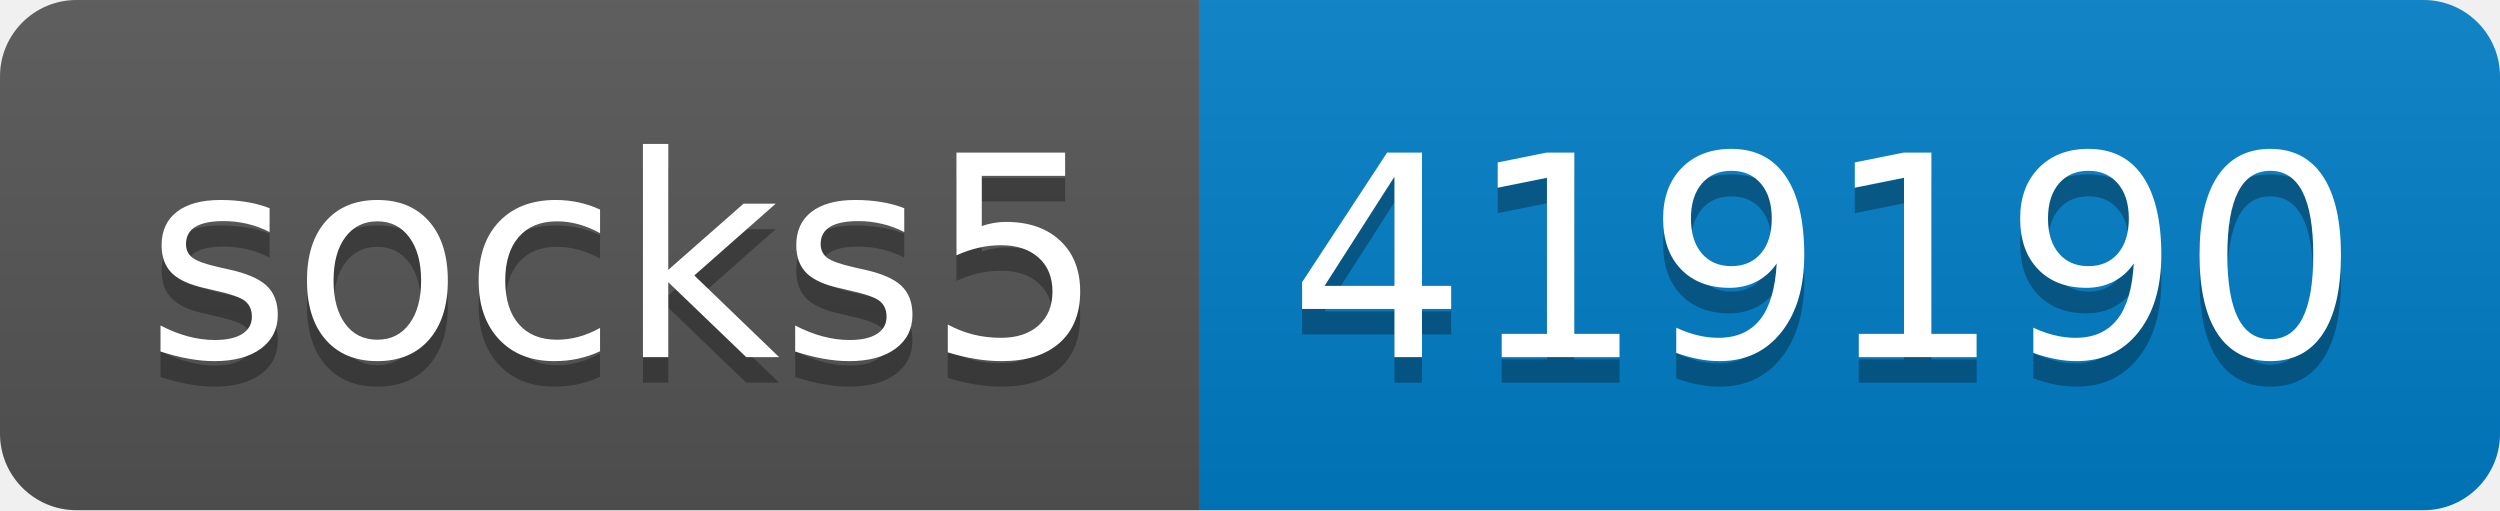
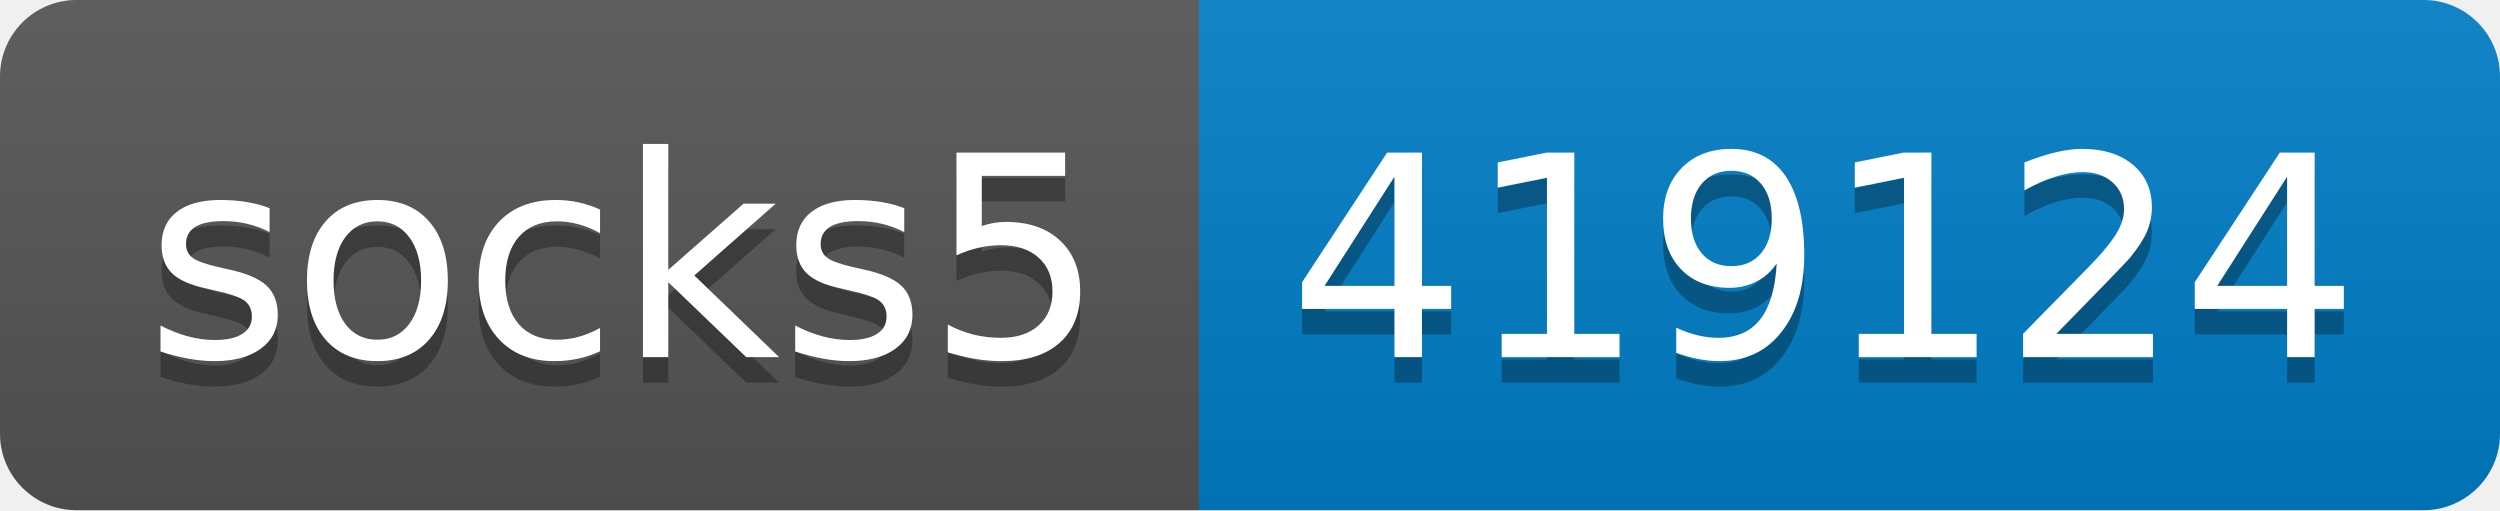
- <svg xmlns="http://www.w3.org/2000/svg" width="98" height="20" role="img" aria-label="socks5: 419190">
+ <svg xmlns="http://www.w3.org/2000/svg" width="98" height="20" role="img" aria-label="socks5: 419124">
  <linearGradient id="s" x2="0" y2="100%">
    <stop offset="0" stop-color="#bbb" stop-opacity=".1" />
    <stop offset="1" stop-opacity=".1" />
  </linearGradient>
  <clipPath id="r">
    <rect width="98" height="20" rx="3" fill="#fff" />
  </clipPath>
  <g clip-path="url(#r)">
    <rect width="47" height="20" fill="#555" />
    <rect x="47" width="51" height="20" fill="#007ec6" />
    <rect width="98" height="20" fill="url(#s)" />
  </g>
  <g fill="#fff" text-anchor="middle" font-family="Verdana,Geneva,DejaVu Sans,sans-serif" text-rendering="geometricPrecision" font-size="110">
    <text aria-hidden="true" x="245" y="150" fill="#010101" fill-opacity=".3" transform="scale(.1)" textLength="370">socks5</text>
    <text x="245" y="140" transform="scale(.1)" fill="#fff" textLength="370">socks5</text>
-     <text aria-hidden="true" x="715" y="150" fill="#010101" fill-opacity=".3" transform="scale(.1)" textLength="410">419190</text>
-     <text x="715" y="140" transform="scale(.1)" fill="#fff" textLength="410">419190</text>
+     <text aria-hidden="true" x="715" y="150" fill="#010101" fill-opacity=".3" transform="scale(.1)" textLength="410">419124</text>
+     <text x="715" y="140" transform="scale(.1)" fill="#fff" textLength="410">419124</text>
  </g>
</svg>
